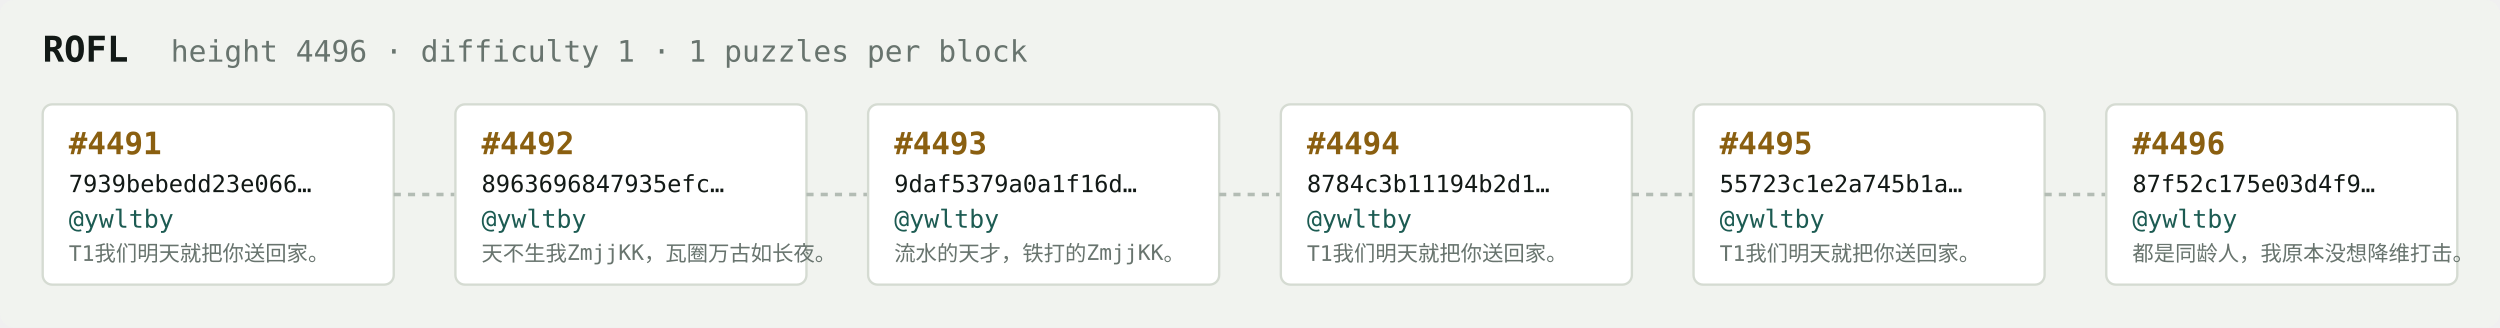
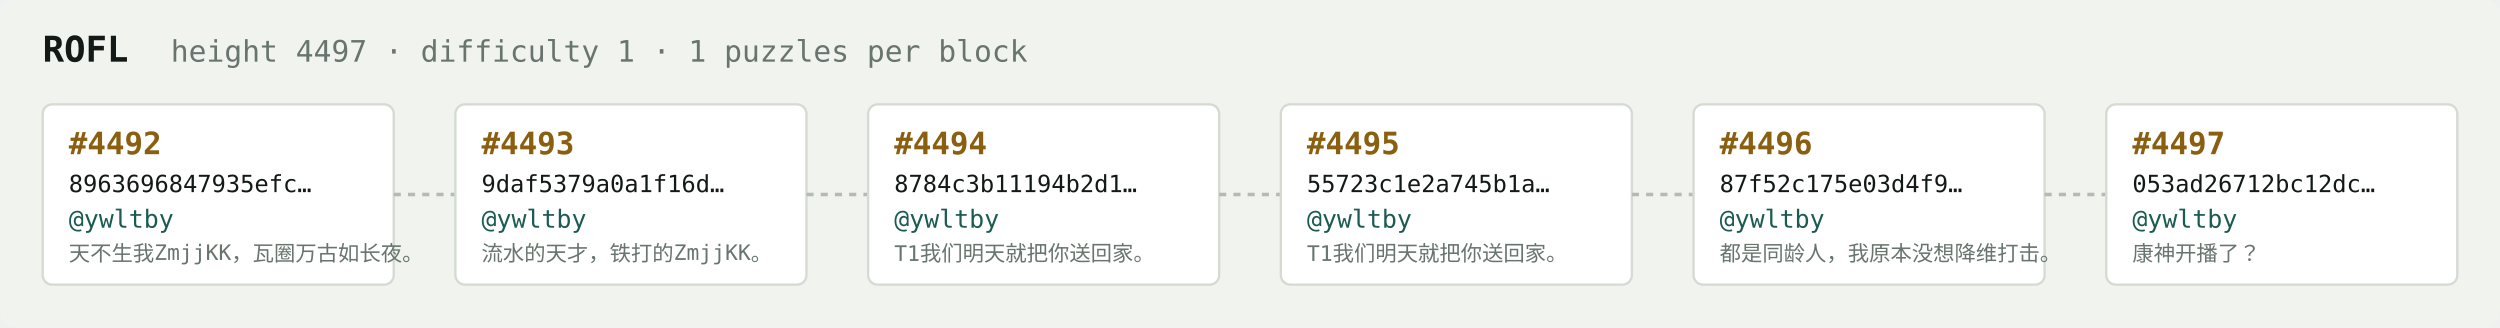
<svg xmlns="http://www.w3.org/2000/svg" width="1054" height="138" viewBox="0 0 1054 138" font-family="ui-monospace,SFMono-Regular,Menlo,monospace">
  <rect fill="#f1f3ef" width="1054" height="138" rx="6" />
  <text x="18" y="26" fill="#121916" font-size="15" font-weight="700">ROFL</text>
-   <text x="72" y="26" fill="#68746e" font-size="12.5">height 4496 · difficulty 1 · 1 puzzles per block</text>
+   <text x="72" y="26" fill="#68746e" font-size="12.5">height 4497 · difficulty 1 · 1 puzzles per block</text>
  <rect x="18" y="44" width="148" height="76" rx="4" fill="#ffffff" stroke="#d5dbd2" stroke-width="1" />
-   <text x="29" y="65" fill="#8a5f10" font-size="13" font-weight="700">#4491</text>
-   <text x="29" y="81" fill="#121916" font-size="10">7939bebedd23e066…</text>
+   <text x="29" y="65" fill="#8a5f10" font-size="13" font-weight="700">#4492</text>
+   <text x="29" y="81" fill="#121916" font-size="10">8963696847935efc…</text>
  <text x="29" y="96" fill="#1c5b52" font-size="10.5">@ywltby</text>
-   <text x="29" y="110" fill="#68746e" font-size="9">T1我们明天就把你送回家。</text>
+   <text x="29" y="110" fill="#68746e" font-size="9">天不生我ZmjjKK，瓦圈万古如长夜。</text>
  <line x1="166" y1="82.0" x2="192" y2="82.0" stroke="#b3bcb4" stroke-width="1.5" stroke-dasharray="3 3" />
  <rect x="192" y="44" width="148" height="76" rx="4" fill="#ffffff" stroke="#d5dbd2" stroke-width="1" />
-   <text x="203" y="65" fill="#8a5f10" font-size="13" font-weight="700">#4492</text>
-   <text x="203" y="81" fill="#121916" font-size="10">8963696847935efc…</text>
+   <text x="203" y="65" fill="#8a5f10" font-size="13" font-weight="700">#4493</text>
+   <text x="203" y="81" fill="#121916" font-size="10">9daf5379a0a1f16d…</text>
  <text x="203" y="96" fill="#1c5b52" font-size="10.5">@ywltby</text>
-   <text x="203" y="110" fill="#68746e" font-size="9">天不生我ZmjjKK，瓦圈万古如长夜。</text>
+   <text x="203" y="110" fill="#68746e" font-size="9">流水的天才，铁打的ZmjjKK。</text>
  <line x1="340" y1="82.0" x2="366" y2="82.0" stroke="#b3bcb4" stroke-width="1.5" stroke-dasharray="3 3" />
  <rect x="366" y="44" width="148" height="76" rx="4" fill="#ffffff" stroke="#d5dbd2" stroke-width="1" />
-   <text x="377" y="65" fill="#8a5f10" font-size="13" font-weight="700">#4493</text>
-   <text x="377" y="81" fill="#121916" font-size="10">9daf5379a0a1f16d…</text>
+   <text x="377" y="65" fill="#8a5f10" font-size="13" font-weight="700">#4494</text>
+   <text x="377" y="81" fill="#121916" font-size="10">8784c3b11194b2d1…</text>
  <text x="377" y="96" fill="#1c5b52" font-size="10.5">@ywltby</text>
-   <text x="377" y="110" fill="#68746e" font-size="9">流水的天才，铁打的ZmjjKK。</text>
+   <text x="377" y="110" fill="#68746e" font-size="9">T1我们明天就把你送回家。</text>
  <line x1="514" y1="82.0" x2="540" y2="82.0" stroke="#b3bcb4" stroke-width="1.5" stroke-dasharray="3 3" />
  <rect x="540" y="44" width="148" height="76" rx="4" fill="#ffffff" stroke="#d5dbd2" stroke-width="1" />
-   <text x="551" y="65" fill="#8a5f10" font-size="13" font-weight="700">#4494</text>
-   <text x="551" y="81" fill="#121916" font-size="10">8784c3b11194b2d1…</text>
+   <text x="551" y="65" fill="#8a5f10" font-size="13" font-weight="700">#4495</text>
+   <text x="551" y="81" fill="#121916" font-size="10">55723c1e2a745b1a…</text>
  <text x="551" y="96" fill="#1c5b52" font-size="10.5">@ywltby</text>
  <text x="551" y="110" fill="#68746e" font-size="9">T1我们明天就把你送回家。</text>
  <line x1="688" y1="82.0" x2="714" y2="82.0" stroke="#b3bcb4" stroke-width="1.5" stroke-dasharray="3 3" />
  <rect x="714" y="44" width="148" height="76" rx="4" fill="#ffffff" stroke="#d5dbd2" stroke-width="1" />
-   <text x="725" y="65" fill="#8a5f10" font-size="13" font-weight="700">#4495</text>
-   <text x="725" y="81" fill="#121916" font-size="10">55723c1e2a745b1a…</text>
+   <text x="725" y="65" fill="#8a5f10" font-size="13" font-weight="700">#4496</text>
+   <text x="725" y="81" fill="#121916" font-size="10">87f52c175e03d4f9…</text>
  <text x="725" y="96" fill="#1c5b52" font-size="10.5">@ywltby</text>
-   <text x="725" y="110" fill="#68746e" font-size="9">T1我们明天就把你送回家。</text>
+   <text x="725" y="110" fill="#68746e" font-size="9">都是同龄人，我原本没想降维打击。</text>
  <line x1="862" y1="82.0" x2="888" y2="82.0" stroke="#b3bcb4" stroke-width="1.5" stroke-dasharray="3 3" />
  <rect x="888" y="44" width="148" height="76" rx="4" fill="#ffffff" stroke="#d5dbd2" stroke-width="1" />
-   <text x="899" y="65" fill="#8a5f10" font-size="13" font-weight="700">#4496</text>
-   <text x="899" y="81" fill="#121916" font-size="10">87f52c175e03d4f9…</text>
+   <text x="899" y="65" fill="#8a5f10" font-size="13" font-weight="700">#4497</text>
+   <text x="899" y="81" fill="#121916" font-size="10">053ad26712bc12dc…</text>
  <text x="899" y="96" fill="#1c5b52" font-size="10.5">@ywltby</text>
-   <text x="899" y="110" fill="#68746e" font-size="9">都是同龄人，我原本没想降维打击。</text>
+   <text x="899" y="110" fill="#68746e" font-size="9">康神开播了？</text>
</svg>
